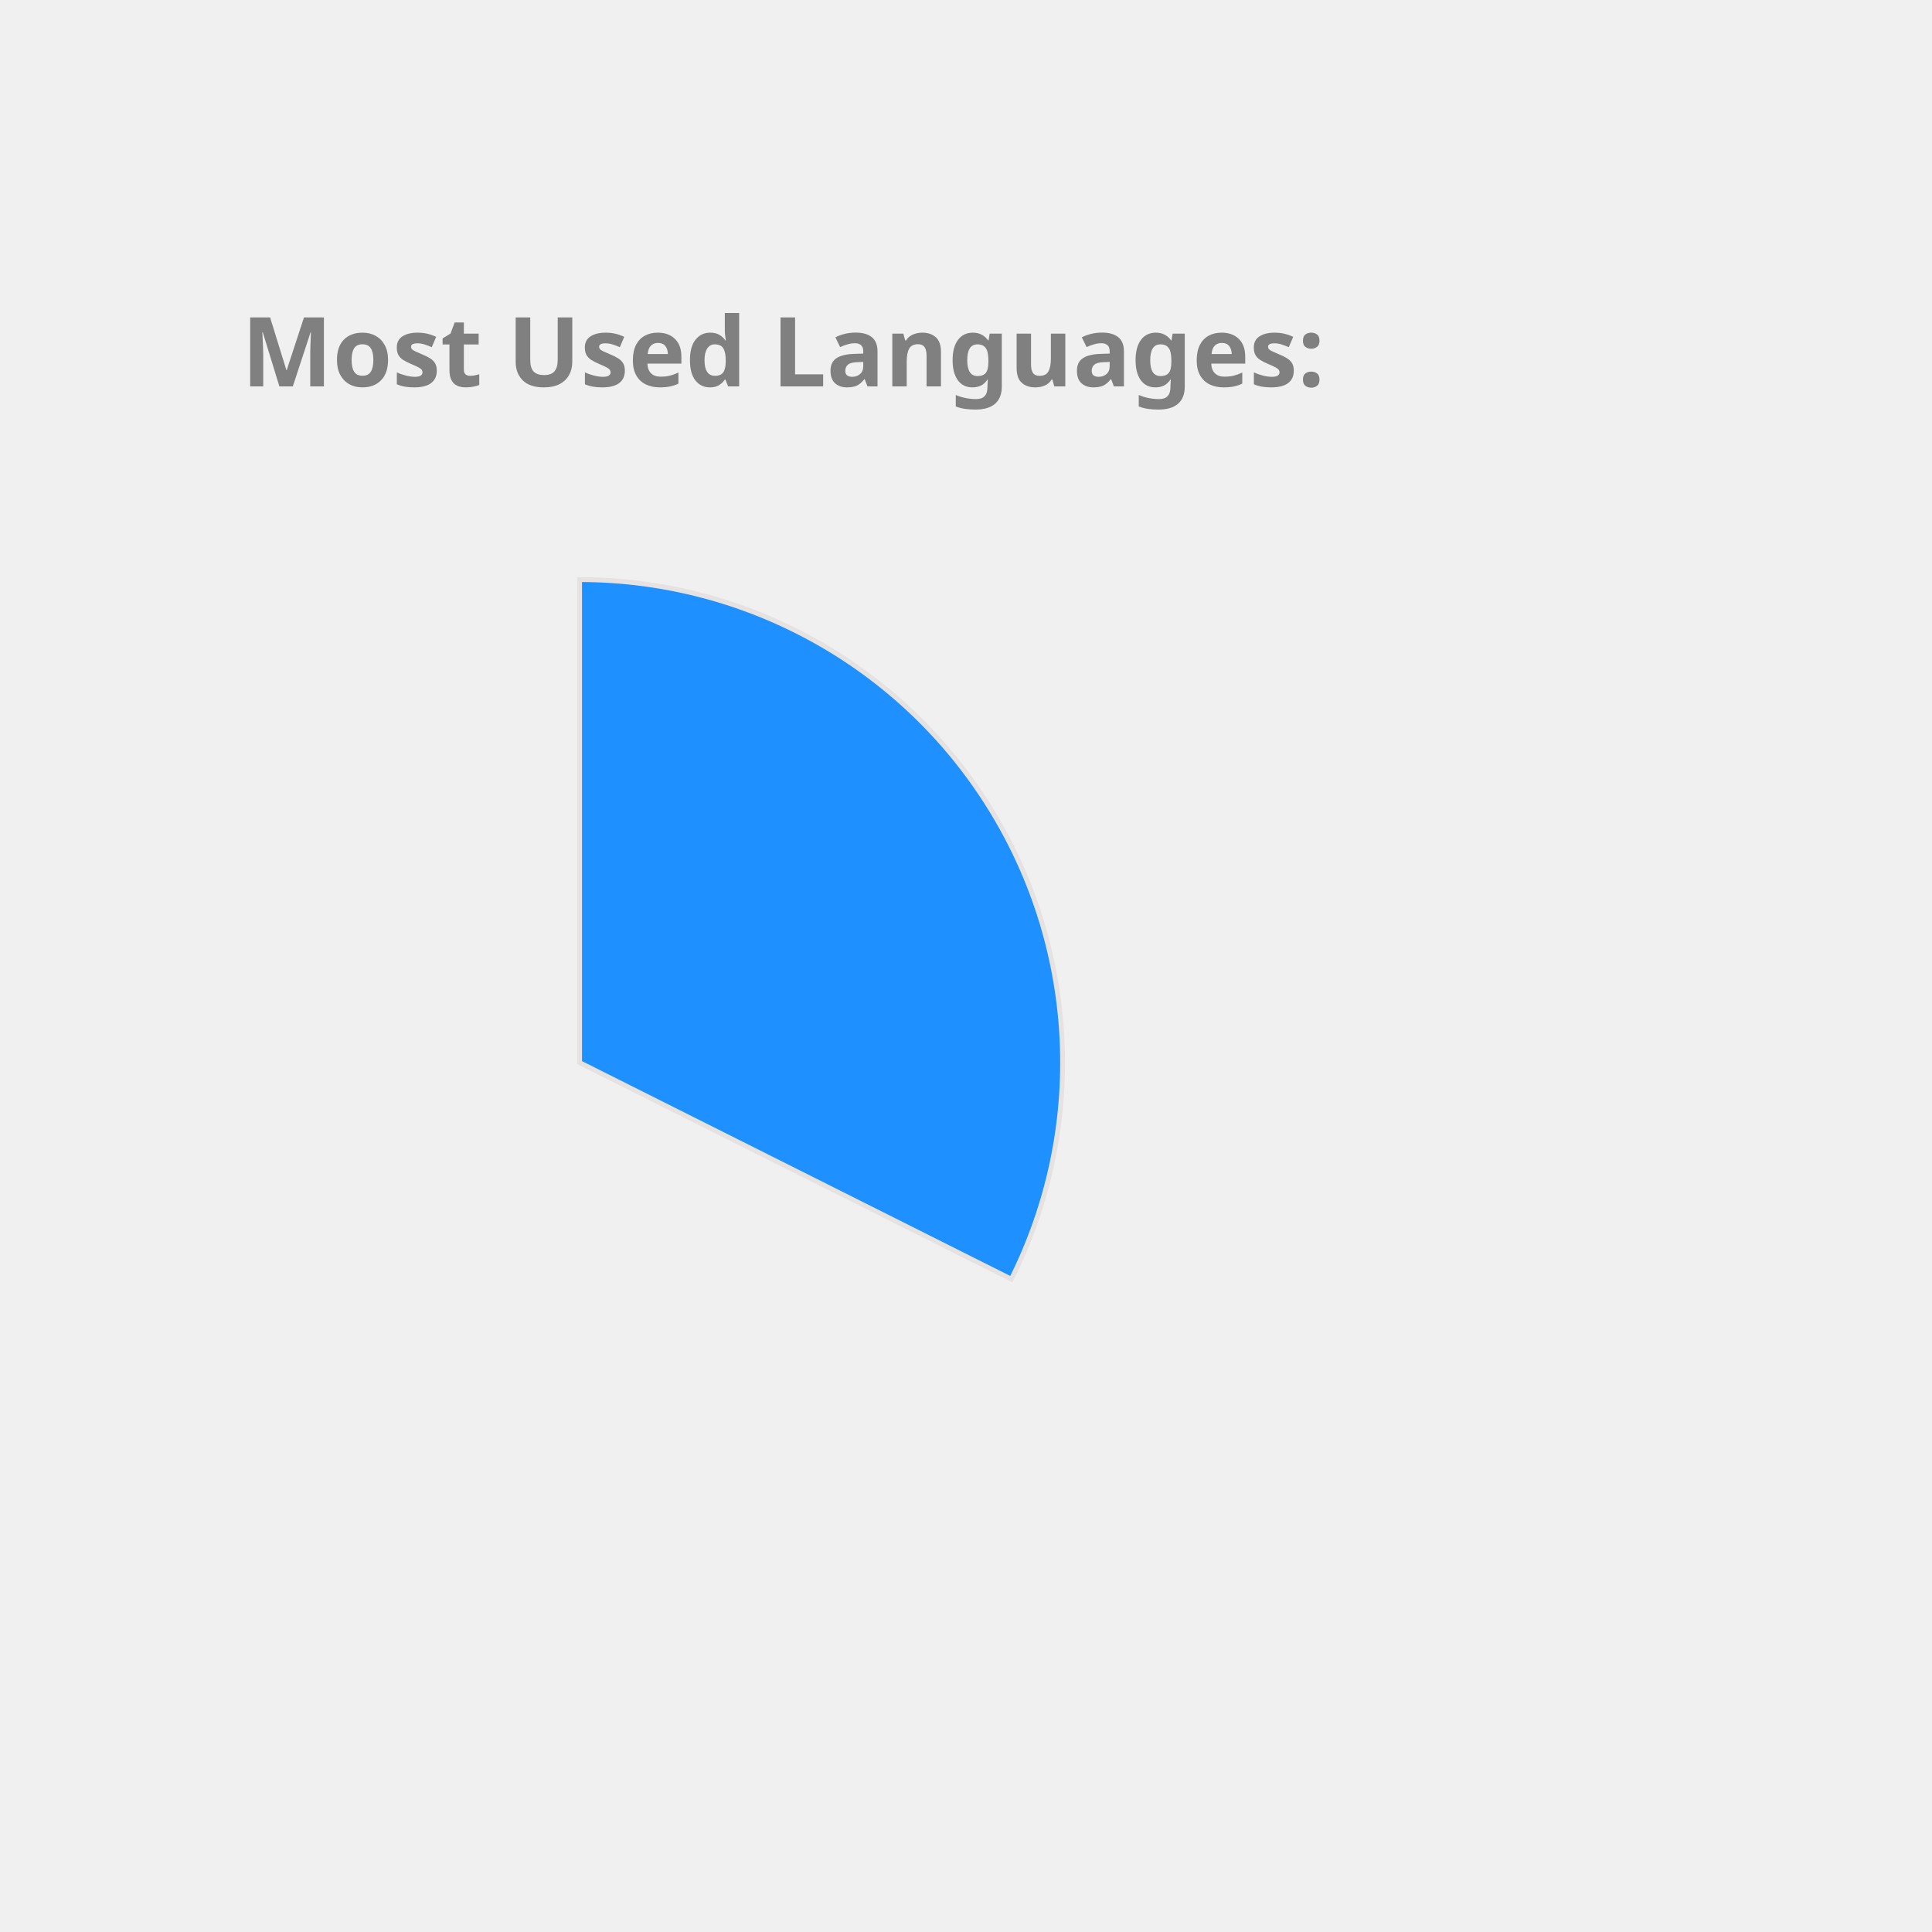
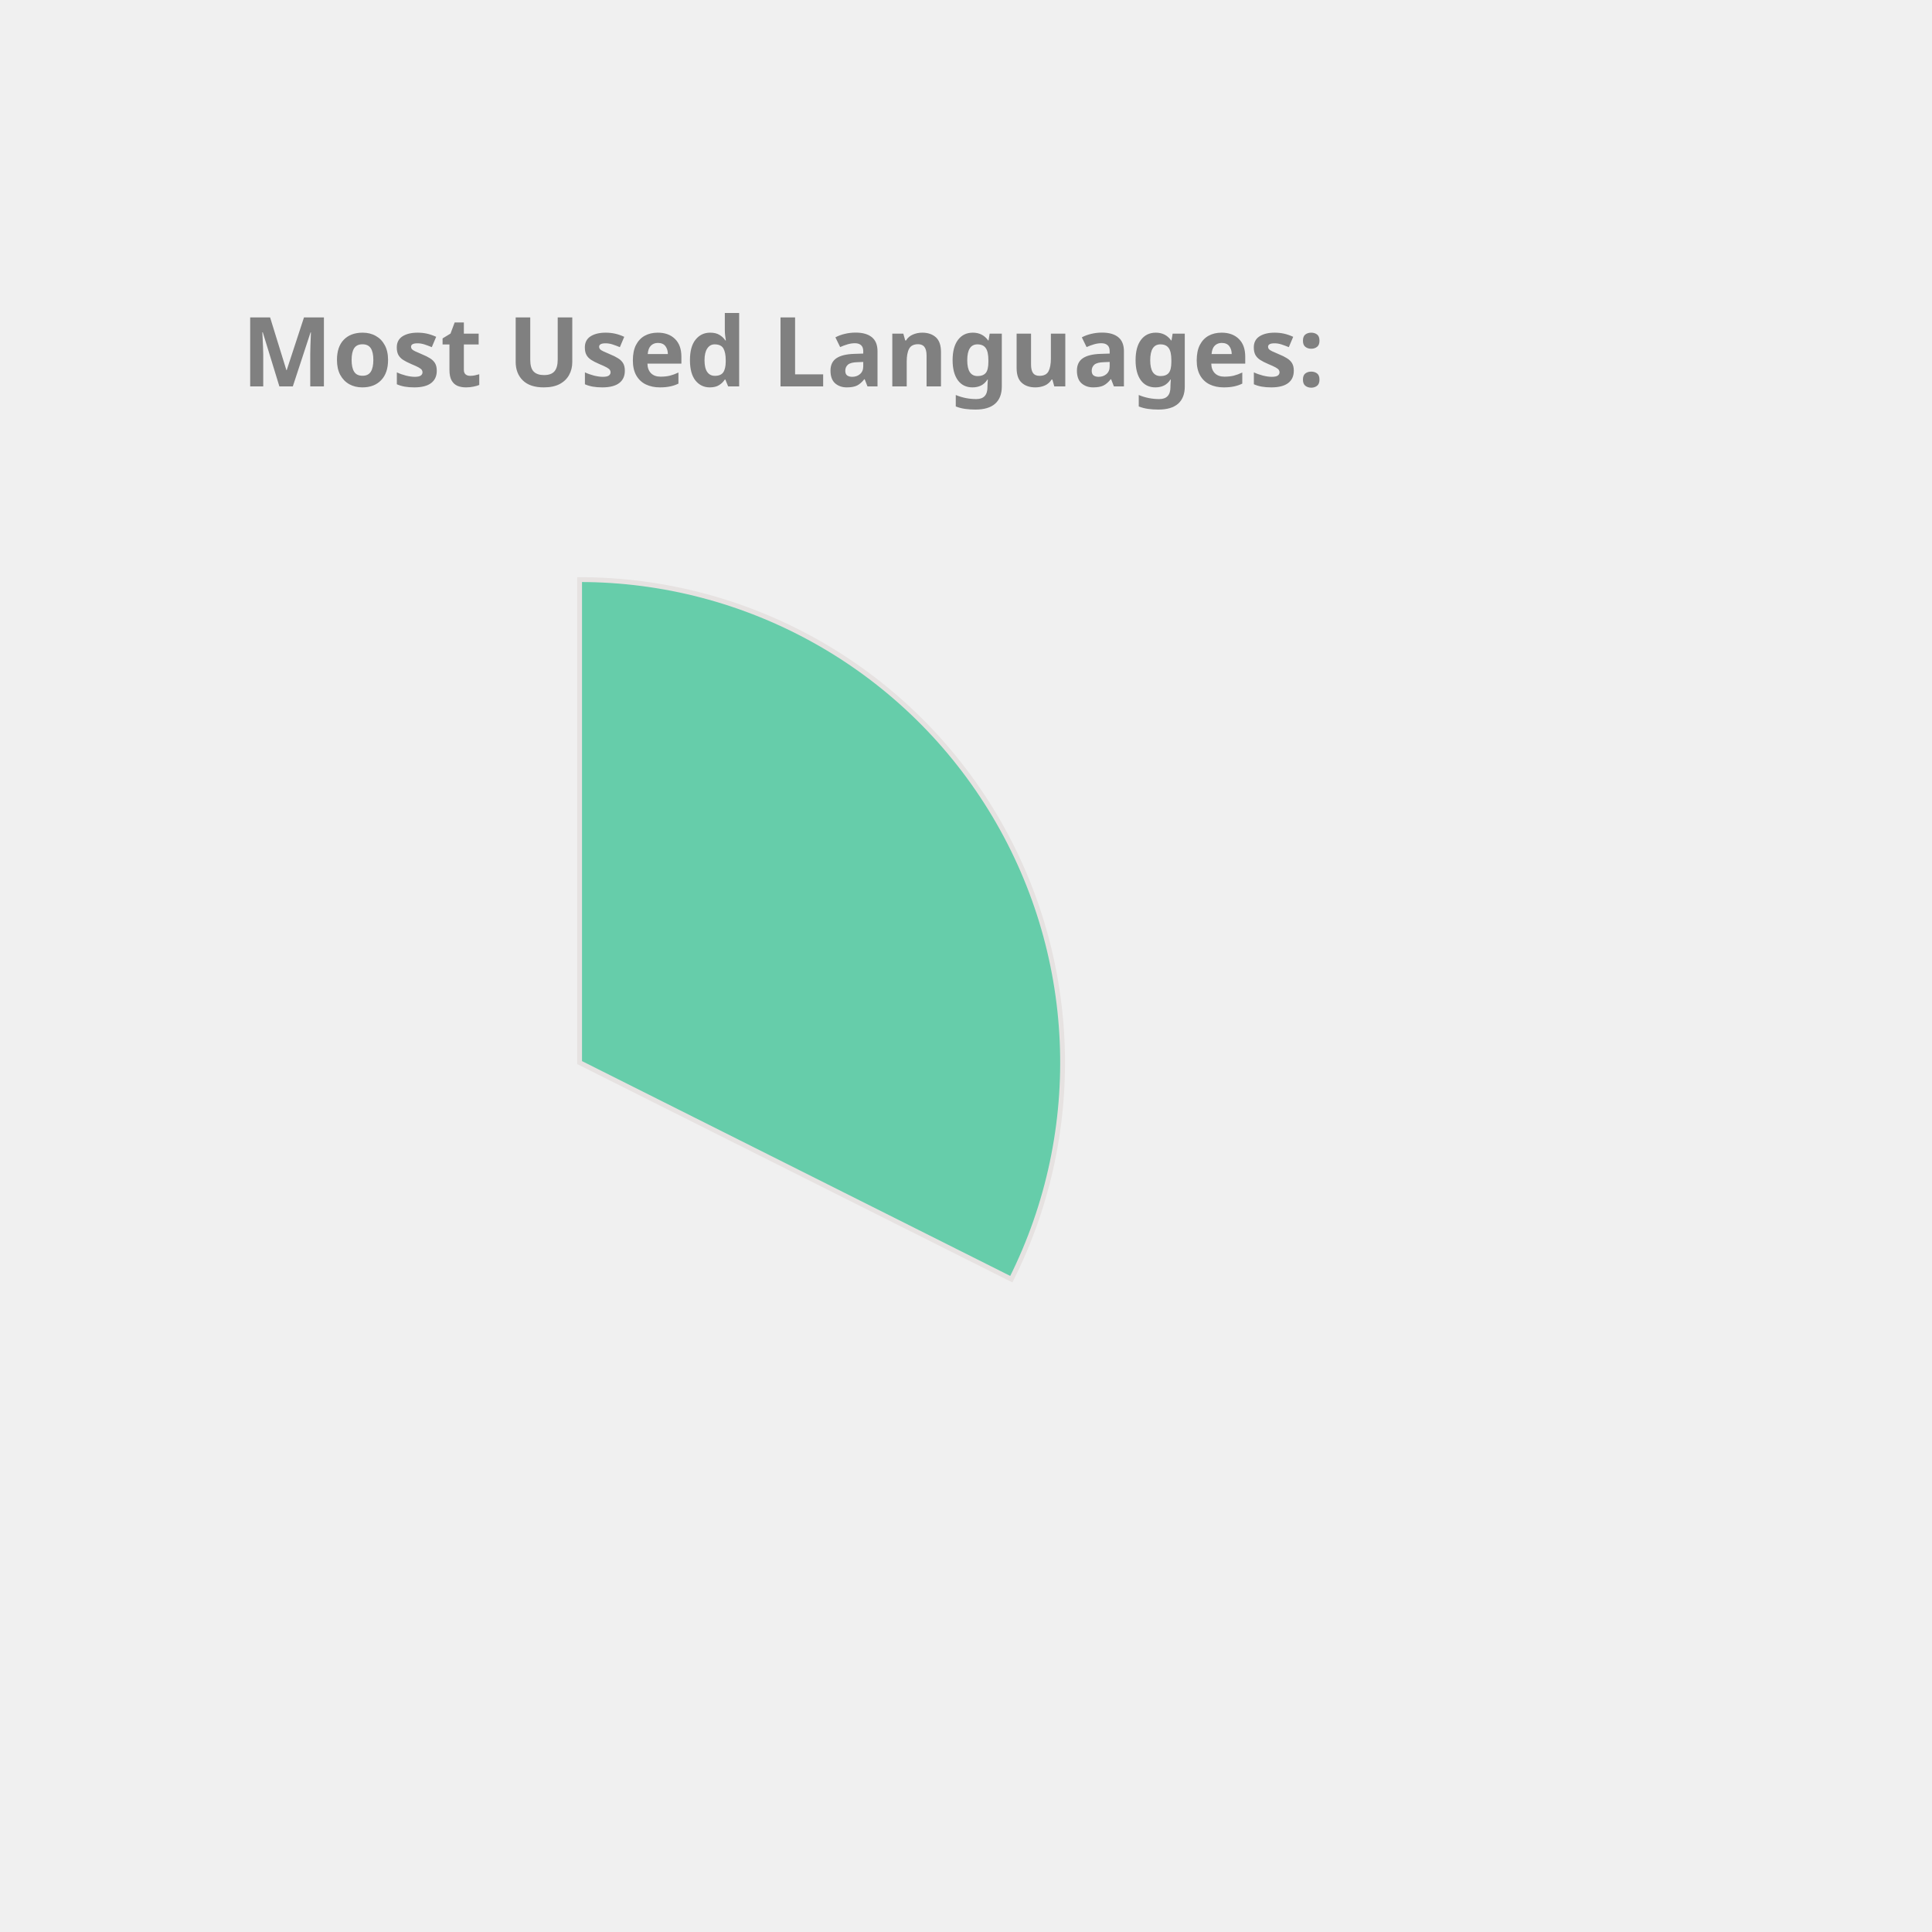
<svg xmlns="http://www.w3.org/2000/svg" height="350px" width="350px" viewBox="0 0 400 400">
  <style> 
        .label {
                font: bold 20px sans-serif;
                color: #404040;
                -webkit-text-stroke: 1px white;
        }

        path {
                stroke: #E6E2E1;
                stroke-width: 1px;
                transform: translate(60px, 100px);
        }

        .path_1 {
                animation: fadeIn 5s linear forwards;
        }

        .path_2 {
                transform: scale(0);
                animation: fadeIn 5s linear forwards 5s;
        }


        
        .path_3 {
                transform: scale(0);
                animation: fadeIn 5s linear forwards 10s;
        }


        .path_4 {
                transform: scale(0);
                animation: fadeIn 5s linear forwards 15s;
        }

        .path_5 {
                transform: scale(0);
                animation: fadeIn 5s linear forwards 20s;
        }

        .path_6 {
                transform: scale(0);
                animation: fadeIn 5s linear forwards 25s;
        }

        .path_7 {
                transform: scale(0);
                animation: fadeIn 5s linear forwards 30s;
        }

        .path_8 {
                transform: scale(0);
                animation: fadeIn 5s linear forwards 35s;
        }

        .path_9 {
                transform: scale(0);
                animation: fadeIn 5s linear forwards 40s;
        }

        .path_10 {
                transform: scale(0);
                animation: fadeIn 5s linear forwards 45s;
        }

        @keyframes fadeIn {
                0% {                        
                        transform: translate(250px, 300px) rotate(0deg) scale(0);
                        
                }
                50% {
                        transform: translate(150px, 220px) rotate(180deg) scale(0.5);
                        
                }
                
                100% {
                        transform: translate(60px, 120px) rotate(360deg) scale(1);
                        
                }
        }
        .txt_1 {
                opacity: 0;
                animation: txtShow 5s linear forwards 0s;
        }

        .txt_2 {
                opacity: 0;
                animation: txtShow 5s linear forwards 5s;
        }

        .txt_3 {
                opacity: 0;
                animation: txtShow 5s linear forwards 10s;
        }

        .txt_4 {
                opacity: 0;
                animation: txtShow 5s linear forwards 15s;
        }

        .txt_5 {
                opacity: 0;
                animation: txtShow 5s linear forwards 20s;
        }

        .txt_6 {
                opacity: 0;
                animation: txtShow 5s linear forwards 25s;
        }

        .txt_7 {
                opacity: 0;
                animation: txtShow 5s linear forwards 30s;
        }

        .txt_8 {
                opacity: 0;
                animation: txtShow 5s linear forwards 35s;
        }

        .txt_9 {
                opacity: 0;
                animation: txtShow 5s linear forwards 40s;
        }

        .txt_10 {
                opacity: 0;
                animation: txtShow 5s linear forwards 45s;
        }

        @keyframes txtShow {
                0% {                        
                        opacity: 0;
                        transform: translate(0px, 0px) scale(0);
                }
                100% {
                        opacity: 1;
                        transform: translate(0px, 0px) scale(1);
                        
                }
        }
</style>
-   <path class="path_1" d="M 60,120 L 60,20 A 100,100 0 0 1 149.384,164.838 Z" fill="DodgerBlue" stroke="#fff" stroke-width="2" />
-   <text class="txt_1" x="260" y="150" fill="DodgerBlue" stroke="DodgerBlue" stroke-width="1">TypeScript</text>
-   <path class="path_2" d="M 60,120 L 149.384,164.838 A 100,100 0 0 1 -7.069,194.174 Z" fill="Gold" stroke="#fff" stroke-width="2" />
-   <text class="txt_2" x="260" y="170" fill="Gold" stroke="Gold" stroke-width="1">Java</text>
-   <path class="path_3" d="M 60,120 L -7.069,194.174 A 100,100 0 0 1 -36.538,93.916 Z" fill="Pink" stroke="#fff" stroke-width="2" />
-   <text class="txt_3" x="260" y="190" fill="Pink" stroke="Pink" stroke-width="1">JavaScript</text>
-   <path class="path_4" d="M 60,120 L -36.538,93.916 A 100,100 0 0 1 -27.326,71.275 Z" fill="MediumTurquoise" stroke="#fff" stroke-width="2" />
-   <text class="txt_4" x="260" y="210" fill="MediumTurquoise" stroke="MediumTurquoise" stroke-width="1">HTML</text>
-   <path class="path_5" d="M 60,120 L -27.326,71.275 A 100,100 0 0 1 -13.326,52.005 Z" fill="Orchid" stroke="#fff" stroke-width="2" />
-   <text class="txt_5" x="260" y="230" fill="Orchid" stroke="Orchid" stroke-width="1">CSS</text>
-   <path class="path_6" d="M 60,120 L -13.326,52.005 A 100,100 0 0 1 1.221,39.098 Z" fill="Orange" stroke="#fff" stroke-width="2" />
-   <text class="txt_6" x="260" y="250" fill="Orange" stroke="Orange" stroke-width="1">Sass</text>
+   <path class="path_1" d="M 60,120 L 60,20 A 100,100 0 0 1 149.384,164.838 Z" fill="MediumAquaMarine" stroke="#fff" stroke-width="2" />
+   <text class="txt_1" x="260" y="150" fill="MediumAquaMarine" stroke="MediumAquaMarine" stroke-width="1">TypeScript</text>
+   <path class="path_2" d="M 60,120 L 149.384,164.838 A 100,100 0 0 1 -7.069,194.174 Z" fill="DodgerBlue" stroke="#fff" stroke-width="2" />
+   <text class="txt_2" x="260" y="170" fill="DodgerBlue" stroke="DodgerBlue" stroke-width="1">Java</text>
+   <path class="path_3" d="M 60,120 L -7.069,194.174 A 100,100 0 0 1 -36.538,93.916 Z" fill="LightSeaGreen" stroke="#fff" stroke-width="2" />
+   <text class="txt_3" x="260" y="190" fill="LightSeaGreen" stroke="LightSeaGreen" stroke-width="1">JavaScript</text>
+   <path class="path_4" d="M 60,120 L -36.538,93.916 A 100,100 0 0 1 -27.326,71.275 Z" fill="Tan" stroke="#fff" stroke-width="2" />
+   <text class="txt_4" x="260" y="210" fill="Tan" stroke="Tan" stroke-width="1">HTML</text>
+   <path class="path_5" d="M 60,120 L -27.326,71.275 A 100,100 0 0 1 -13.326,52.005 Z" fill="SteelBlue" stroke="#fff" stroke-width="2" />
+   <text class="txt_5" x="260" y="230" fill="SteelBlue" stroke="SteelBlue" stroke-width="1">CSS</text>
+   <path class="path_6" d="M 60,120 L -13.326,52.005 A 100,100 0 0 1 1.221,39.098 Z" fill="Orchid" stroke="#fff" stroke-width="2" />
+   <text class="txt_6" x="260" y="250" fill="Orchid" stroke="Orchid" stroke-width="1">Sass</text>
  <path class="path_7" d="M 60,120 L 1.221,39.098 A 100,100 0 0 1 16.288,30.059 Z" fill="Coral" stroke="#fff" stroke-width="2" />
  <text class="txt_7" x="260" y="270" fill="Coral" stroke="Coral" stroke-width="1">MATLAB</text>
-   <path class="path_8" d="M 60,120 L 16.288,30.059 A 100,100 0 0 1 24.947,26.345 Z" fill="MediumSlateBlue" stroke="#fff" stroke-width="2" />
-   <text class="txt_8" x="260" y="290" fill="MediumSlateBlue" stroke="MediumSlateBlue" stroke-width="1">C++</text>
-   <path class="path_9" d="M 60,120 L 24.947,26.345 A 100,100 0 0 1 32.101,23.971 Z" fill="Tomato" stroke="#fff" stroke-width="2" />
-   <text class="txt_9" x="260" y="310" fill="Tomato" stroke="Tomato" stroke-width="1">Python</text>
-   <path class="path_10" d="M 60,120 L 32.101,23.971 A 100,100 0 0 1 38.799,22.273 Z" fill="DarkKhaki" stroke="#fff" stroke-width="2" />
-   <text class="txt_10" x="260" y="330" fill="DarkKhaki" stroke="DarkKhaki" stroke-width="1">Batchfile</text>
+   <path class="path_8" d="M 60,120 L 16.288,30.059 A 100,100 0 0 1 24.947,26.345 Z" fill="Crimson" stroke="#fff" stroke-width="2" />
+   <text class="txt_8" x="260" y="290" fill="Crimson" stroke="Crimson" stroke-width="1">C++</text>
+   <path class="path_9" d="M 60,120 L 24.947,26.345 A 100,100 0 0 1 32.101,23.971 Z" fill="Gold" stroke="#fff" stroke-width="2" />
+   <text class="txt_9" x="260" y="310" fill="Gold" stroke="Gold" stroke-width="1">Python</text>
+   <path class="path_10" d="M 60,120 L 32.101,23.971 A 100,100 0 0 1 38.799,22.273 Z" fill="Salmon" stroke="#fff" stroke-width="2" />
+   <text class="txt_10" x="260" y="330" fill="Salmon" stroke="Salmon" stroke-width="1">Batchfile</text>
  <g class="label">
    <text x="50" y="80" fill="grey">Most Used Languages:</text>
  </g>
</svg>
